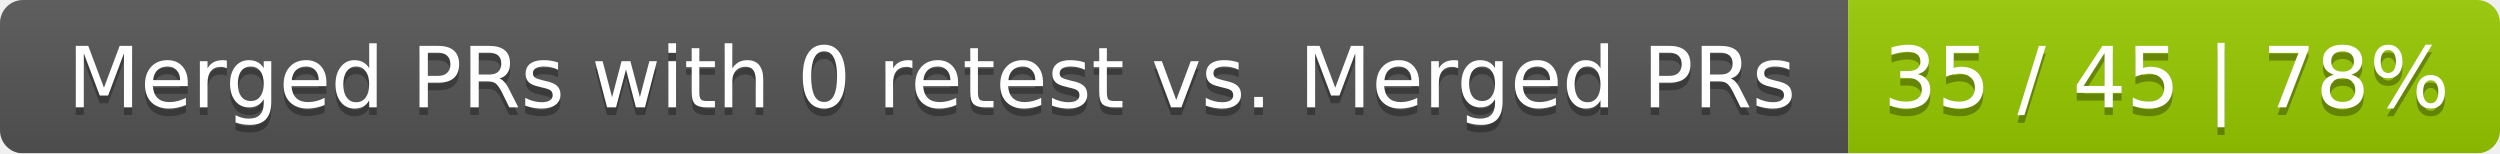
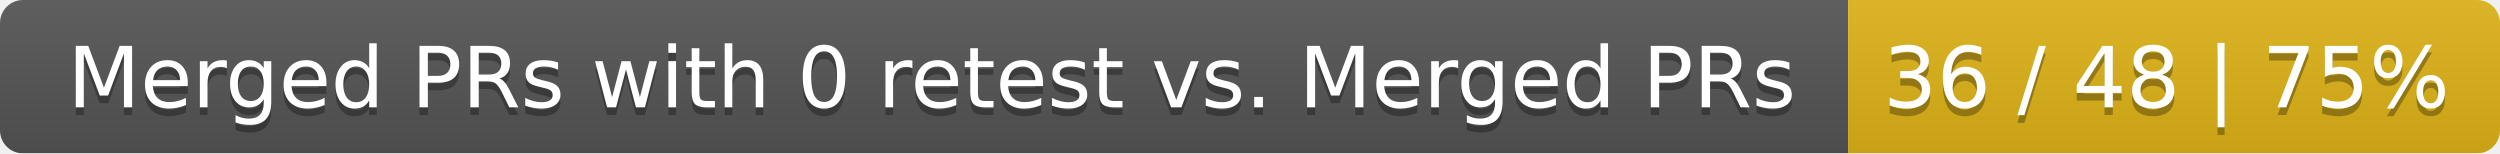
<svg xmlns="http://www.w3.org/2000/svg" width="326" height="20">
  <linearGradient id="smooth" x2="0" y2="100%">
    <stop offset="0" stop-color="#bbb" stop-opacity=".1" />
    <stop offset="1" stop-opacity=".1" />
  </linearGradient>
  <mask id="round">
    <rect width="326" height="20" rx="3" fill="#fff" />
  </mask>
  <g mask="url(#round)">
    <rect width="241" height="20" fill="#555" />
-     <rect x="241" width="85" height="20" fill="#97ca00" />
+     <rect x="241" width="85" height="20" fill="#dfb317" />
    <rect width="326" height="20" fill="url(#smooth)" />
  </g>
  <g fill="#fff" text-anchor="middle" font-family="DejaVu Sans,Verdana,Geneva,sans-serif" font-size="11">
    <text x="121.5" y="15" fill="#010101" fill-opacity=".3">Merged PRs with 0 retest vs. Merged PRs</text>
    <text x="121.5" y="14">Merged PRs with 0 retest vs. Merged PRs</text>
-     <text x="282.5" y="15" fill="#010101" fill-opacity=".3">35 / 45 | 78%</text>
-     <text x="282.5" y="14">35 / 45 | 78%</text>
+     <text x="282.5" y="15" fill="#010101" fill-opacity=".3">36 / 48 | 75%</text>
+     <text x="282.5" y="14">36 / 48 | 75%</text>
  </g>
</svg>
